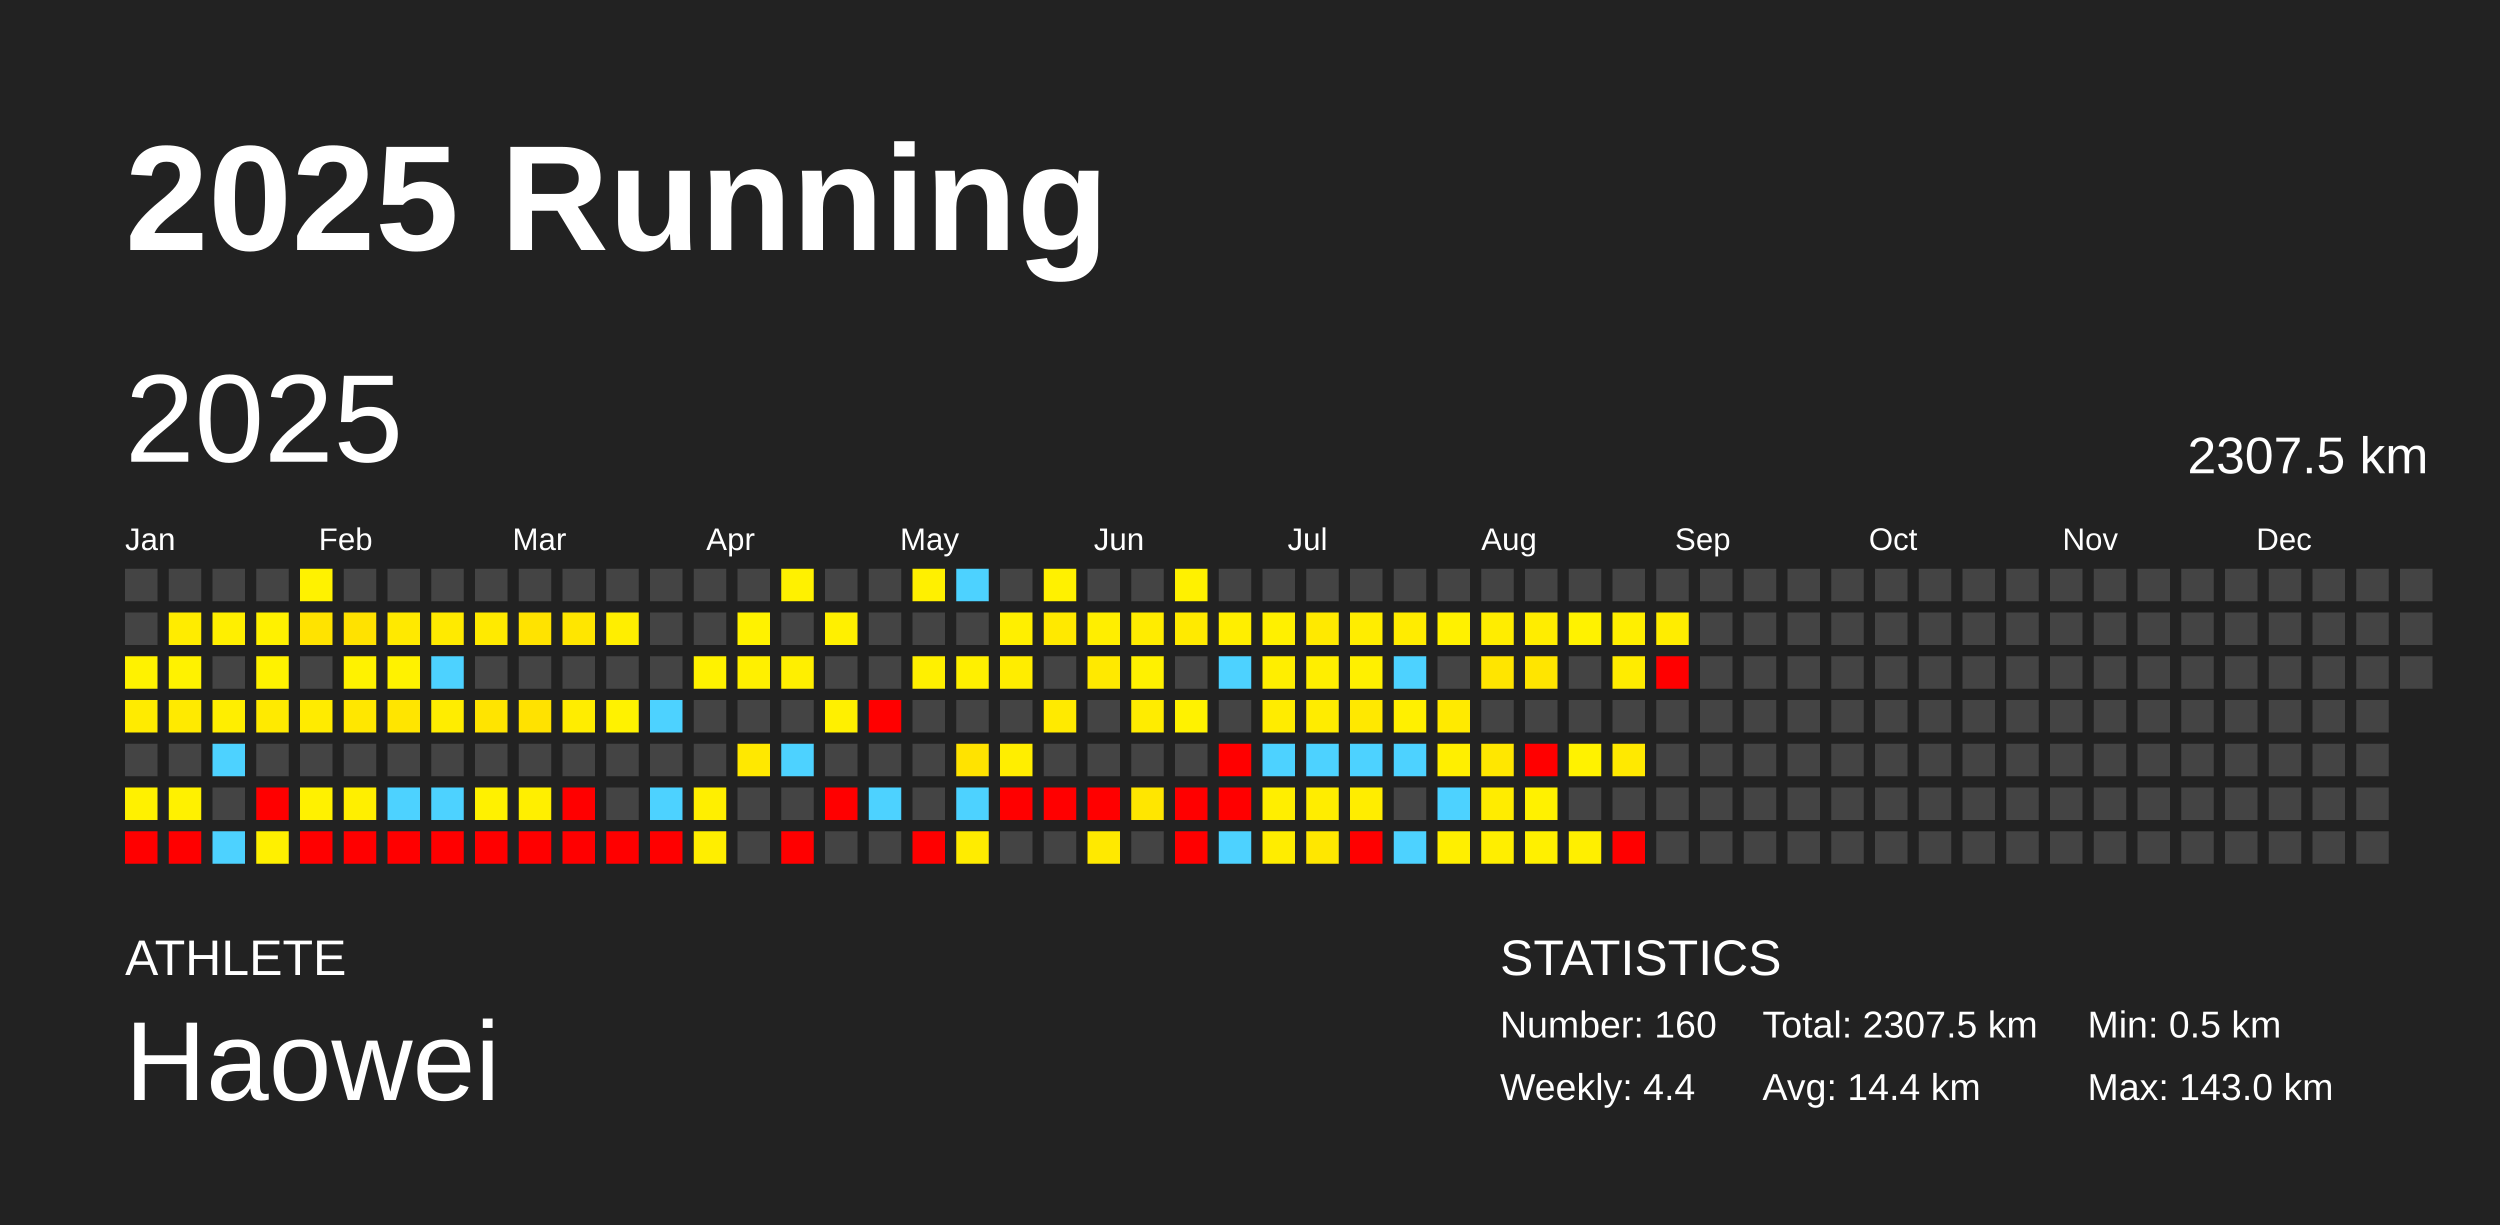
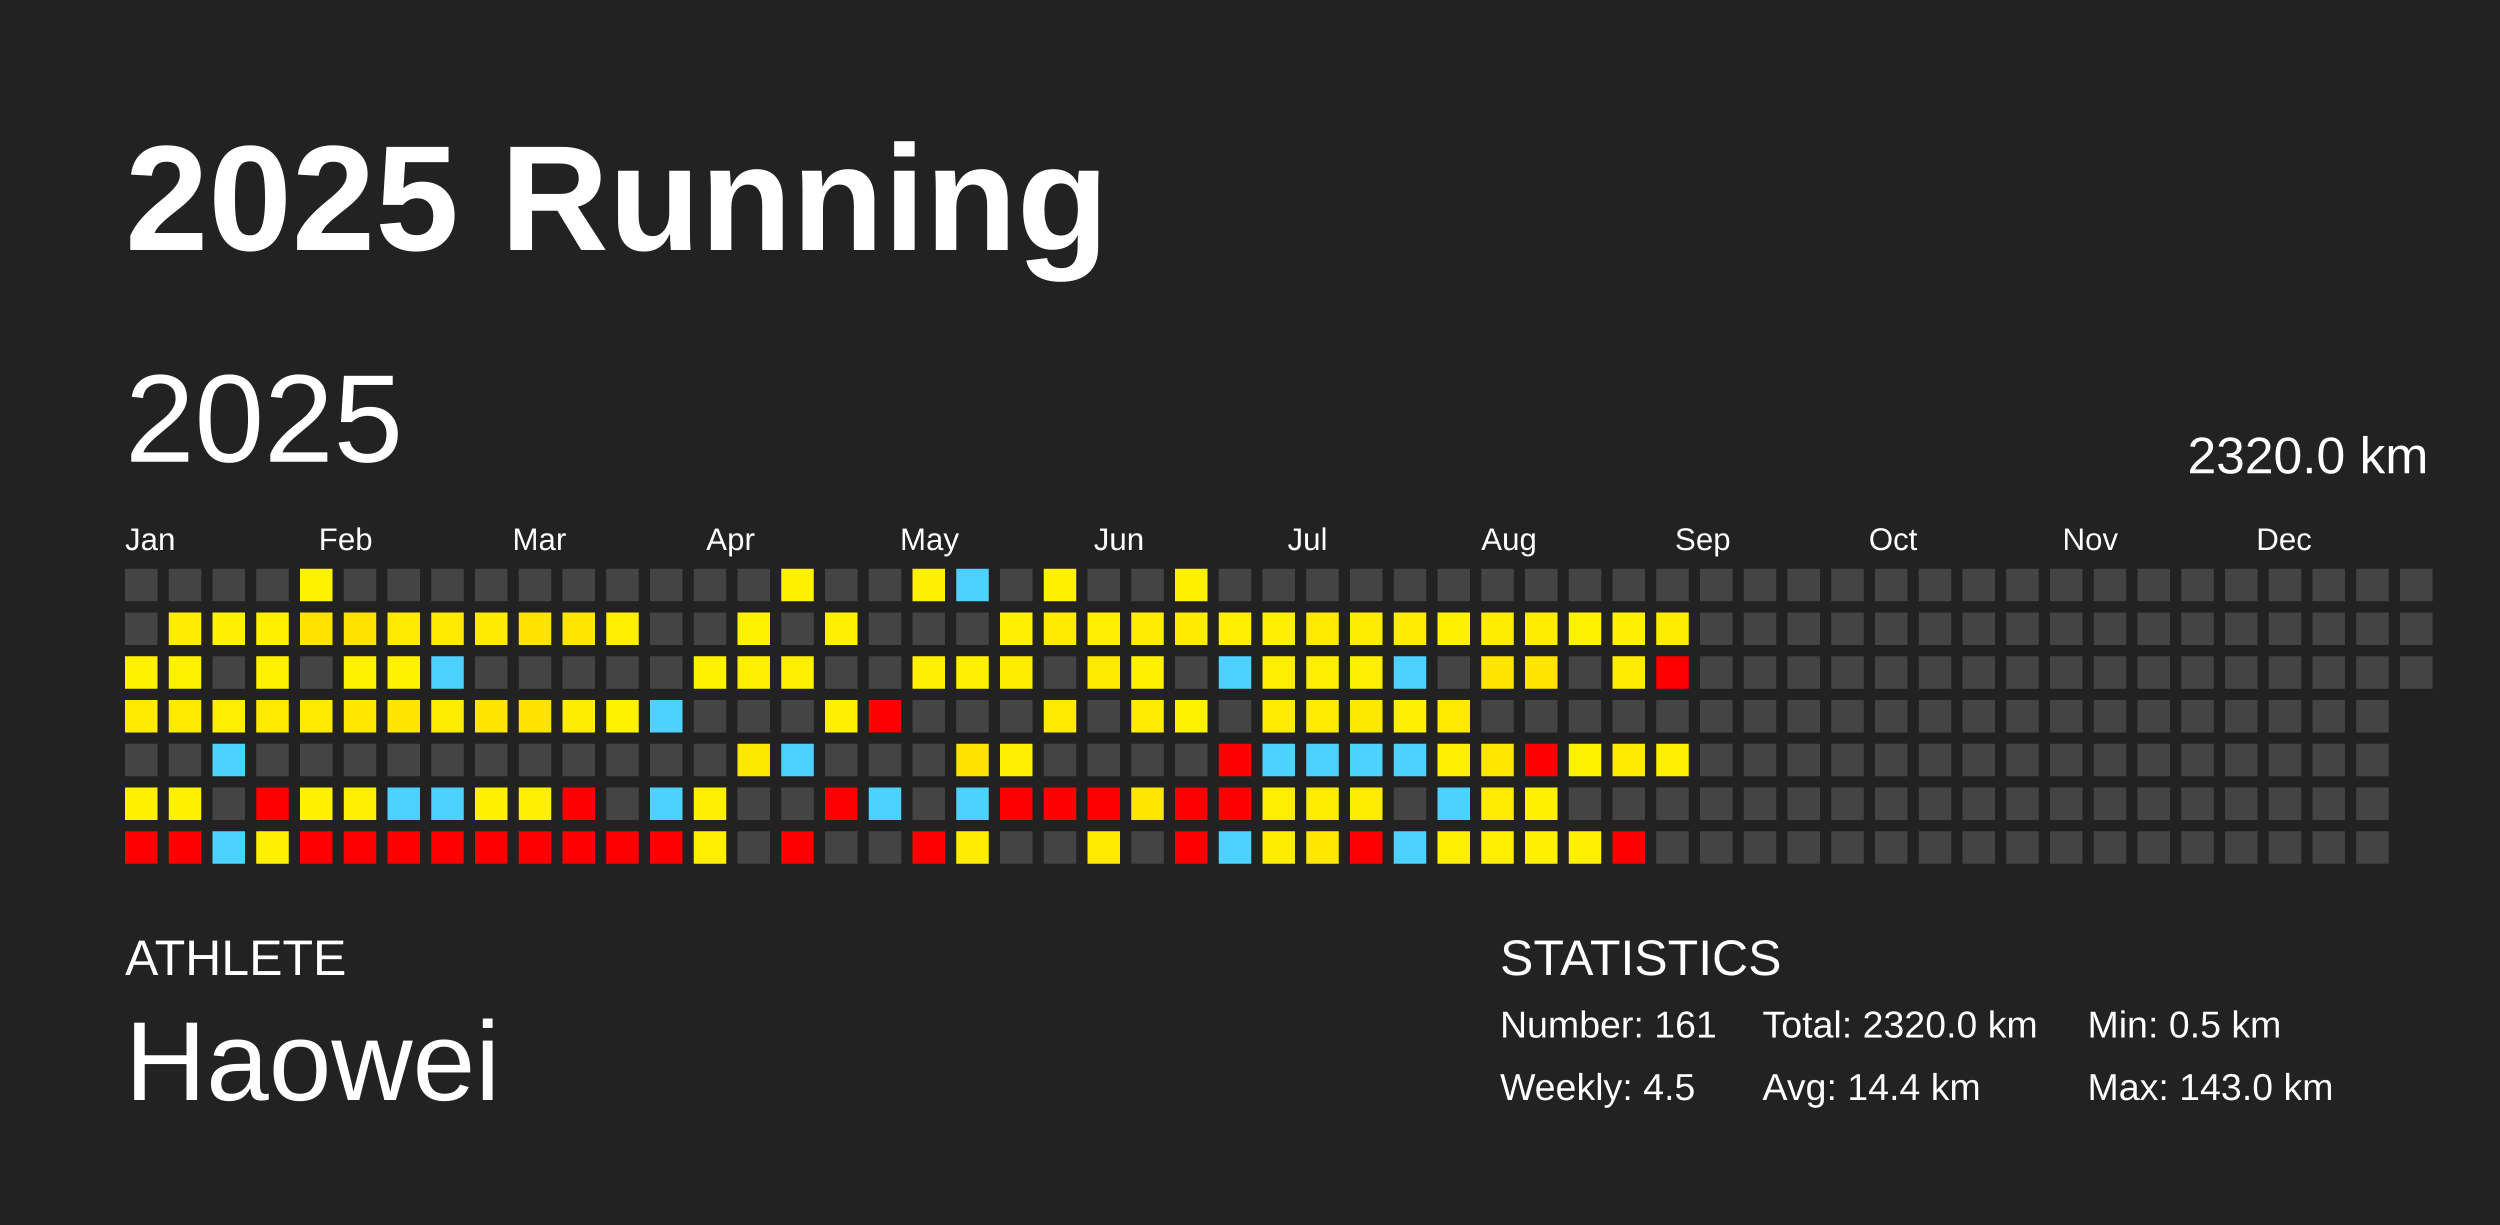
<svg xmlns="http://www.w3.org/2000/svg" baseProfile="full" height="98mm" version="1.1" viewBox="0,0,200,98" width="200mm">
  <defs />
  <rect fill="#222222" height="98" width="200" x="0" y="0" />
  <text fill="#FFFFFF" style="font-size:12px; font-family:Arial; font-weight:bold;" x="10" y="20">2025 Running</text>
  <text fill="#FFFFFF" style="font-size:4px; font-family:Arial" x="10" y="78">ATHLETE</text>
  <text fill="#FFFFFF" style="font-size:9px; font-family:Arial" x="10" y="88">Haowei</text>
  <text fill="#FFFFFF" style="font-size:4px; font-family:Arial" x="120" y="78">STATISTICS</text>
-   <text fill="#FFFFFF" style="font-size:3px; font-family:Arial" x="120" y="83">Number: 160</text>
-   <text fill="#FFFFFF" style="font-size:3px; font-family:Arial" x="120" y="88">Weekly: 4.4</text>
-   <text fill="#FFFFFF" style="font-size:3px; font-family:Arial" x="141" y="83">Total: 2307.5 km</text>
+   <text fill="#FFFFFF" style="font-size:3px; font-family:Arial" x="120" y="83">Number: 161</text>
+   <text fill="#FFFFFF" style="font-size:3px; font-family:Arial" x="120" y="88">Weekly: 4.5</text>
+   <text fill="#FFFFFF" style="font-size:3px; font-family:Arial" x="141" y="83">Total: 2320.0 km</text>
  <text fill="#FFFFFF" style="font-size:3px; font-family:Arial" x="141" y="88">Avg: 14.4 km</text>
  <text fill="#FFFFFF" style="font-size:3px; font-family:Arial" x="167" y="83">Min: 0.5 km</text>
  <text fill="#FFFFFF" style="font-size:3px; font-family:Arial" x="167" y="88">Max: 143.0 km</text>
  <text dominant-baseline="hanging" fill="#FFFFFF" style="font-size:10.0px; font-family:Arial;" x="10" y="30">2025</text>
-   <text dominant-baseline="hanging" fill="#FFFFFF" style="font-size:4.125px; font-family:Arial;" x="175" y="35">2307.5 km</text>
+   <text dominant-baseline="hanging" fill="#FFFFFF" style="font-size:4.125px; font-family:Arial;" x="175" y="35">2320.0 km</text>
  <text fill="#FFFFFF" style="font-size:2.5px; font-family:Arial" x="10.0" y="44">Jan</text>
  <text fill="#FFFFFF" style="font-size:2.5px; font-family:Arial" x="25.5" y="44">Feb</text>
  <text fill="#FFFFFF" style="font-size:2.5px; font-family:Arial" x="41.0" y="44">Mar</text>
  <text fill="#FFFFFF" style="font-size:2.5px; font-family:Arial" x="56.5" y="44">Apr</text>
  <text fill="#FFFFFF" style="font-size:2.5px; font-family:Arial" x="72.0" y="44">May</text>
  <text fill="#FFFFFF" style="font-size:2.5px; font-family:Arial" x="87.5" y="44">Jun</text>
  <text fill="#FFFFFF" style="font-size:2.5px; font-family:Arial" x="103.0" y="44">Jul</text>
  <text fill="#FFFFFF" style="font-size:2.5px; font-family:Arial" x="118.5" y="44">Aug</text>
  <text fill="#FFFFFF" style="font-size:2.5px; font-family:Arial" x="134.0" y="44">Sep</text>
  <text fill="#FFFFFF" style="font-size:2.5px; font-family:Arial" x="149.5" y="44">Oct</text>
  <text fill="#FFFFFF" style="font-size:2.5px; font-family:Arial" x="165.0" y="44">Nov</text>
  <text fill="#FFFFFF" style="font-size:2.5px; font-family:Arial" x="180.5" y="44">Dec</text>
  <rect fill="#444444" height="2.6" width="2.6" x="10.0" y="45.5" />
  <rect fill="#444444" height="2.6" width="2.6" x="10.0" y="49.0" />
  <rect fill="#fff200" height="2.6" width="2.6" x="10.0" y="52.5" />
  <rect fill="#ffeb00" height="2.6" width="2.6" x="10.0" y="56.0" />
  <rect fill="#444444" height="2.6" width="2.6" x="10.0" y="59.5" />
  <rect fill="#fff100" height="2.6" width="2.6" x="10.0" y="63.0" />
  <rect fill="red" height="2.6" width="2.6" x="10.0" y="66.5" />
  <rect fill="#444444" height="2.6" width="2.6" x="13.5" y="45.5" />
  <rect fill="#ffec00" height="2.6" width="2.6" x="13.5" y="49.0" />
  <rect fill="#fff200" height="2.6" width="2.6" x="13.5" y="52.5" />
  <rect fill="#ffea00" height="2.6" width="2.6" x="13.5" y="56.0" />
  <rect fill="#444444" height="2.6" width="2.6" x="13.5" y="59.5" />
  <rect fill="#fff100" height="2.6" width="2.6" x="13.5" y="63.0" />
  <rect fill="red" height="2.6" width="2.6" x="13.5" y="66.5" />
  <rect fill="#444444" height="2.6" width="2.6" x="17.0" y="45.5" />
  <rect fill="#ffef00" height="2.6" width="2.6" x="17.0" y="49.0" />
  <rect fill="#444444" height="2.6" width="2.6" x="17.0" y="52.5" />
  <rect fill="#ffee00" height="2.6" width="2.6" x="17.0" y="56.0" />
  <rect fill="#4dd2ff" height="2.6" width="2.6" x="17.0" y="59.5" />
  <rect fill="#444444" height="2.6" width="2.6" x="17.0" y="63.0" />
  <rect fill="#4dd2ff" height="2.6" width="2.6" x="17.0" y="66.5" />
  <rect fill="#444444" height="2.6" width="2.6" x="20.5" y="45.5" />
  <rect fill="#fff100" height="2.6" width="2.6" x="20.5" y="49.0" />
  <rect fill="#fff200" height="2.6" width="2.6" x="20.5" y="52.5" />
  <rect fill="#ffea00" height="2.6" width="2.6" x="20.5" y="56.0" />
  <rect fill="#444444" height="2.6" width="2.6" x="20.5" y="59.5" />
  <rect fill="red" height="2.6" width="2.6" x="20.5" y="63.0" />
  <rect fill="#fff000" height="2.6" width="2.6" x="20.5" y="66.5" />
  <rect fill="#fff200" height="2.6" width="2.6" x="24.0" y="45.5" />
  <rect fill="#ffe300" height="2.6" width="2.6" x="24.0" y="49.0" />
  <rect fill="#444444" height="2.6" width="2.6" x="24.0" y="52.5" />
  <rect fill="#ffeb00" height="2.6" width="2.6" x="24.0" y="56.0" />
  <rect fill="#444444" height="2.6" width="2.6" x="24.0" y="59.5" />
  <rect fill="#fff100" height="2.6" width="2.6" x="24.0" y="63.0" />
  <rect fill="red" height="2.6" width="2.6" x="24.0" y="66.5" />
  <rect fill="#444444" height="2.6" width="2.6" x="27.5" y="45.5" />
  <rect fill="#ffe200" height="2.6" width="2.6" x="27.5" y="49.0" />
  <rect fill="#fff200" height="2.6" width="2.6" x="27.5" y="52.5" />
  <rect fill="#ffe700" height="2.6" width="2.6" x="27.5" y="56.0" />
  <rect fill="#444444" height="2.6" width="2.6" x="27.5" y="59.5" />
  <rect fill="#ffef00" height="2.6" width="2.6" x="27.5" y="63.0" />
  <rect fill="red" height="2.6" width="2.6" x="27.5" y="66.5" />
  <rect fill="#444444" height="2.6" width="2.6" x="31.0" y="45.5" />
  <rect fill="#ffe900" height="2.6" width="2.6" x="31.0" y="49.0" />
  <rect fill="#fff200" height="2.6" width="2.6" x="31.0" y="52.5" />
  <rect fill="#ffe500" height="2.6" width="2.6" x="31.0" y="56.0" />
  <rect fill="#444444" height="2.6" width="2.6" x="31.0" y="59.5" />
  <rect fill="#4dd2ff" height="2.6" width="2.6" x="31.0" y="63.0" />
  <rect fill="red" height="2.6" width="2.6" x="31.0" y="66.5" />
  <rect fill="#444444" height="2.6" width="2.6" x="34.5" y="45.5" />
  <rect fill="#ffea00" height="2.6" width="2.6" x="34.5" y="49.0" />
  <rect fill="#4dd2ff" height="2.6" width="2.6" x="34.5" y="52.5" />
  <rect fill="#ffed00" height="2.6" width="2.6" x="34.5" y="56.0" />
  <rect fill="#444444" height="2.6" width="2.6" x="34.5" y="59.5" />
  <rect fill="#4dd2ff" height="2.6" width="2.6" x="34.5" y="63.0" />
  <rect fill="red" height="2.6" width="2.6" x="34.5" y="66.5" />
  <rect fill="#444444" height="2.6" width="2.6" x="38.0" y="45.5" />
  <rect fill="#ffea00" height="2.6" width="2.6" x="38.0" y="49.0" />
  <rect fill="#444444" height="2.6" width="2.6" x="38.0" y="52.5" />
  <rect fill="#ffe400" height="2.6" width="2.6" x="38.0" y="56.0" />
  <rect fill="#444444" height="2.6" width="2.6" x="38.0" y="59.5" />
  <rect fill="#fff100" height="2.6" width="2.6" x="38.0" y="63.0" />
  <rect fill="red" height="2.6" width="2.6" x="38.0" y="66.5" />
  <rect fill="#444444" height="2.6" width="2.6" x="41.5" y="45.5" />
  <rect fill="#ffe300" height="2.6" width="2.6" x="41.5" y="49.0" />
  <rect fill="#444444" height="2.6" width="2.6" x="41.5" y="52.5" />
  <rect fill="#ffe200" height="2.6" width="2.6" x="41.5" y="56.0" />
  <rect fill="#444444" height="2.6" width="2.6" x="41.5" y="59.5" />
  <rect fill="#ffef00" height="2.6" width="2.6" x="41.5" y="63.0" />
  <rect fill="red" height="2.6" width="2.6" x="41.5" y="66.5" />
  <rect fill="#444444" height="2.6" width="2.6" x="45.0" y="45.5" />
  <rect fill="#ffe600" height="2.6" width="2.6" x="45.0" y="49.0" />
  <rect fill="#444444" height="2.6" width="2.6" x="45.0" y="52.5" />
  <rect fill="#ffed00" height="2.6" width="2.6" x="45.0" y="56.0" />
  <rect fill="#444444" height="2.6" width="2.6" x="45.0" y="59.5" />
  <rect fill="red" height="2.6" width="2.6" x="45.0" y="63.0" />
  <rect fill="red" height="2.6" width="2.6" x="45.0" y="66.5" />
  <rect fill="#444444" height="2.6" width="2.6" x="48.5" y="45.5" />
  <rect fill="#ffee00" height="2.6" width="2.6" x="48.5" y="49.0" />
  <rect fill="#444444" height="2.6" width="2.6" x="48.5" y="52.5" />
  <rect fill="#fff200" height="2.6" width="2.6" x="48.5" y="56.0" />
  <rect fill="#444444" height="2.6" width="2.6" x="48.5" y="59.5" />
  <rect fill="#444444" height="2.6" width="2.6" x="48.5" y="63.0" />
  <rect fill="red" height="2.6" width="2.6" x="48.5" y="66.5" />
  <rect fill="#444444" height="2.6" width="2.6" x="52.0" y="45.5" />
  <rect fill="#444444" height="2.6" width="2.6" x="52.0" y="49.0" />
  <rect fill="#444444" height="2.6" width="2.6" x="52.0" y="52.5" />
  <rect fill="#4dd2ff" height="2.6" width="2.6" x="52.0" y="56.0" />
  <rect fill="#444444" height="2.6" width="2.6" x="52.0" y="59.5" />
  <rect fill="#4dd2ff" height="2.6" width="2.6" x="52.0" y="63.0" />
  <rect fill="red" height="2.6" width="2.6" x="52.0" y="66.5" />
  <rect fill="#444444" height="2.6" width="2.6" x="55.5" y="45.5" />
  <rect fill="#444444" height="2.6" width="2.6" x="55.5" y="49.0" />
  <rect fill="#fff200" height="2.6" width="2.6" x="55.5" y="52.5" />
  <rect fill="#444444" height="2.6" width="2.6" x="55.5" y="56.0" />
  <rect fill="#444444" height="2.6" width="2.6" x="55.5" y="59.5" />
  <rect fill="#ffef00" height="2.6" width="2.6" x="55.5" y="63.0" />
  <rect fill="#ffee00" height="2.6" width="2.6" x="55.5" y="66.5" />
  <rect fill="#444444" height="2.6" width="2.6" x="59.0" y="45.5" />
  <rect fill="#fff200" height="2.6" width="2.6" x="59.0" y="49.0" />
  <rect fill="#fff000" height="2.6" width="2.6" x="59.0" y="52.5" />
  <rect fill="#444444" height="2.6" width="2.6" x="59.0" y="56.0" />
  <rect fill="#ffe800" height="2.6" width="2.6" x="59.0" y="59.5" />
  <rect fill="#444444" height="2.6" width="2.6" x="59.0" y="63.0" />
  <rect fill="#444444" height="2.6" width="2.6" x="59.0" y="66.5" />
  <rect fill="#fff100" height="2.6" width="2.6" x="62.5" y="45.5" />
  <rect fill="#444444" height="2.6" width="2.6" x="62.5" y="49.0" />
  <rect fill="#ffef00" height="2.6" width="2.6" x="62.5" y="52.5" />
  <rect fill="#444444" height="2.6" width="2.6" x="62.5" y="56.0" />
  <rect fill="#4dd2ff" height="2.6" width="2.6" x="62.5" y="59.5" />
  <rect fill="#444444" height="2.6" width="2.6" x="62.5" y="63.0" />
  <rect fill="red" height="2.6" width="2.6" x="62.5" y="66.5" />
  <rect fill="#444444" height="2.6" width="2.6" x="66.0" y="45.5" />
  <rect fill="#fff000" height="2.6" width="2.6" x="66.0" y="49.0" />
  <rect fill="#444444" height="2.6" width="2.6" x="66.0" y="52.5" />
  <rect fill="#fff000" height="2.6" width="2.6" x="66.0" y="56.0" />
  <rect fill="#444444" height="2.6" width="2.6" x="66.0" y="59.5" />
  <rect fill="red" height="2.6" width="2.6" x="66.0" y="63.0" />
  <rect fill="#444444" height="2.6" width="2.6" x="66.0" y="66.5" />
  <rect fill="#444444" height="2.6" width="2.6" x="69.5" y="45.5" />
  <rect fill="#444444" height="2.6" width="2.6" x="69.5" y="49.0" />
  <rect fill="#444444" height="2.6" width="2.6" x="69.5" y="52.5" />
  <rect fill="red" height="2.6" width="2.6" x="69.5" y="56.0" />
  <rect fill="#444444" height="2.6" width="2.6" x="69.5" y="59.5" />
  <rect fill="#4dd2ff" height="2.6" width="2.6" x="69.5" y="63.0" />
  <rect fill="#444444" height="2.6" width="2.6" x="69.5" y="66.5" />
  <rect fill="#fff000" height="2.6" width="2.6" x="73.0" y="45.5" />
  <rect fill="#444444" height="2.6" width="2.6" x="73.0" y="49.0" />
  <rect fill="#fff000" height="2.6" width="2.6" x="73.0" y="52.5" />
  <rect fill="#444444" height="2.6" width="2.6" x="73.0" y="56.0" />
  <rect fill="#444444" height="2.6" width="2.6" x="73.0" y="59.5" />
  <rect fill="#444444" height="2.6" width="2.6" x="73.0" y="63.0" />
  <rect fill="red" height="2.6" width="2.6" x="73.0" y="66.5" />
  <rect fill="#4dd2ff" height="2.6" width="2.6" x="76.5" y="45.5" />
  <rect fill="#444444" height="2.6" width="2.6" x="76.5" y="49.0" />
  <rect fill="#fff000" height="2.6" width="2.6" x="76.5" y="52.5" />
  <rect fill="#444444" height="2.6" width="2.6" x="76.5" y="56.0" />
  <rect fill="#ffe300" height="2.6" width="2.6" x="76.5" y="59.5" />
  <rect fill="#4dd2ff" height="2.6" width="2.6" x="76.5" y="63.0" />
  <rect fill="#ffec00" height="2.6" width="2.6" x="76.5" y="66.5" />
  <rect fill="#444444" height="2.6" width="2.6" x="80.0" y="45.5" />
  <rect fill="#ffef00" height="2.6" width="2.6" x="80.0" y="49.0" />
  <rect fill="#ffed00" height="2.6" width="2.6" x="80.0" y="52.5" />
  <rect fill="#444444" height="2.6" width="2.6" x="80.0" y="56.0" />
  <rect fill="#ffee00" height="2.6" width="2.6" x="80.0" y="59.5" />
  <rect fill="red" height="2.6" width="2.6" x="80.0" y="63.0" />
  <rect fill="#444444" height="2.6" width="2.6" x="80.0" y="66.5" />
  <rect fill="#fff100" height="2.6" width="2.6" x="83.5" y="45.5" />
  <rect fill="#ffe900" height="2.6" width="2.6" x="83.5" y="49.0" />
  <rect fill="#444444" height="2.6" width="2.6" x="83.5" y="52.5" />
  <rect fill="#ffea00" height="2.6" width="2.6" x="83.5" y="56.0" />
  <rect fill="#444444" height="2.6" width="2.6" x="83.5" y="59.5" />
  <rect fill="red" height="2.6" width="2.6" x="83.5" y="63.0" />
  <rect fill="#444444" height="2.6" width="2.6" x="83.5" y="66.5" />
  <rect fill="#444444" height="2.6" width="2.6" x="87.0" y="45.5" />
  <rect fill="#ffee00" height="2.6" width="2.6" x="87.0" y="49.0" />
  <rect fill="#ffe900" height="2.6" width="2.6" x="87.0" y="52.5" />
  <rect fill="#444444" height="2.6" width="2.6" x="87.0" y="56.0" />
  <rect fill="#444444" height="2.6" width="2.6" x="87.0" y="59.5" />
  <rect fill="red" height="2.6" width="2.6" x="87.0" y="63.0" />
  <rect fill="#ffe900" height="2.6" width="2.6" x="87.0" y="66.5" />
  <rect fill="#444444" height="2.6" width="2.6" x="90.5" y="45.5" />
  <rect fill="#ffec00" height="2.6" width="2.6" x="90.5" y="49.0" />
  <rect fill="#fff100" height="2.6" width="2.6" x="90.5" y="52.5" />
  <rect fill="#ffec00" height="2.6" width="2.6" x="90.5" y="56.0" />
  <rect fill="#444444" height="2.6" width="2.6" x="90.5" y="59.5" />
  <rect fill="#ffe600" height="2.6" width="2.6" x="90.5" y="63.0" />
  <rect fill="#444444" height="2.6" width="2.6" x="90.5" y="66.5" />
  <rect fill="#fff100" height="2.6" width="2.6" x="94.0" y="45.5" />
  <rect fill="#ffea00" height="2.6" width="2.6" x="94.0" y="49.0" />
  <rect fill="#444444" height="2.6" width="2.6" x="94.0" y="52.5" />
  <rect fill="#fff200" height="2.6" width="2.6" x="94.0" y="56.0" />
  <rect fill="#444444" height="2.6" width="2.6" x="94.0" y="59.5" />
  <rect fill="red" height="2.6" width="2.6" x="94.0" y="63.0" />
  <rect fill="red" height="2.6" width="2.6" x="94.0" y="66.5" />
  <rect fill="#444444" height="2.6" width="2.6" x="97.5" y="45.5" />
  <rect fill="#ffee00" height="2.6" width="2.6" x="97.5" y="49.0" />
  <rect fill="#4dd2ff" height="2.6" width="2.6" x="97.5" y="52.5" />
  <rect fill="#444444" height="2.6" width="2.6" x="97.5" y="56.0" />
  <rect fill="red" height="2.6" width="2.6" x="97.5" y="59.5" />
  <rect fill="red" height="2.6" width="2.6" x="97.5" y="63.0" />
  <rect fill="#4dd2ff" height="2.6" width="2.6" x="97.5" y="66.5" />
  <rect fill="#444444" height="2.6" width="2.6" x="101.0" y="45.5" />
  <rect fill="#fff000" height="2.6" width="2.6" x="101.0" y="49.0" />
  <rect fill="#ffee00" height="2.6" width="2.6" x="101.0" y="52.5" />
  <rect fill="#ffec00" height="2.6" width="2.6" x="101.0" y="56.0" />
  <rect fill="#4dd2ff" height="2.6" width="2.6" x="101.0" y="59.5" />
  <rect fill="#ffee00" height="2.6" width="2.6" x="101.0" y="63.0" />
  <rect fill="#ffed00" height="2.6" width="2.6" x="101.0" y="66.5" />
  <rect fill="#444444" height="2.6" width="2.6" x="104.5" y="45.5" />
  <rect fill="#ffe900" height="2.6" width="2.6" x="104.5" y="49.0" />
  <rect fill="#ffee00" height="2.6" width="2.6" x="104.5" y="52.5" />
  <rect fill="#ffec00" height="2.6" width="2.6" x="104.5" y="56.0" />
  <rect fill="#4dd2ff" height="2.6" width="2.6" x="104.5" y="59.5" />
  <rect fill="#ffed00" height="2.6" width="2.6" x="104.5" y="63.0" />
  <rect fill="#ffe700" height="2.6" width="2.6" x="104.5" y="66.5" />
  <rect fill="#444444" height="2.6" width="2.6" x="108.0" y="45.5" />
  <rect fill="#ffed00" height="2.6" width="2.6" x="108.0" y="49.0" />
  <rect fill="#fff000" height="2.6" width="2.6" x="108.0" y="52.5" />
  <rect fill="#ffe800" height="2.6" width="2.6" x="108.0" y="56.0" />
  <rect fill="#4dd2ff" height="2.6" width="2.6" x="108.0" y="59.5" />
  <rect fill="#ffed00" height="2.6" width="2.6" x="108.0" y="63.0" />
  <rect fill="red" height="2.6" width="2.6" x="108.0" y="66.5" />
  <rect fill="#444444" height="2.6" width="2.6" x="111.5" y="45.5" />
  <rect fill="#ffec00" height="2.6" width="2.6" x="111.5" y="49.0" />
  <rect fill="#4dd2ff" height="2.6" width="2.6" x="111.5" y="52.5" />
  <rect fill="#fff000" height="2.6" width="2.6" x="111.5" y="56.0" />
  <rect fill="#4dd2ff" height="2.6" width="2.6" x="111.5" y="59.5" />
  <rect fill="#444444" height="2.6" width="2.6" x="111.5" y="63.0" />
  <rect fill="#4dd2ff" height="2.6" width="2.6" x="111.5" y="66.5" />
  <rect fill="#444444" height="2.6" width="2.6" x="115.0" y="45.5" />
  <rect fill="#fff100" height="2.6" width="2.6" x="115.0" y="49.0" />
  <rect fill="#444444" height="2.6" width="2.6" x="115.0" y="52.5" />
  <rect fill="#ffea00" height="2.6" width="2.6" x="115.0" y="56.0" />
  <rect fill="#ffef00" height="2.6" width="2.6" x="115.0" y="59.5" />
  <rect fill="#4dd2ff" height="2.6" width="2.6" x="115.0" y="63.0" />
  <rect fill="#ffef00" height="2.6" width="2.6" x="115.0" y="66.5" />
  <rect fill="#444444" height="2.6" width="2.6" x="118.5" y="45.5" />
  <rect fill="#ffed00" height="2.6" width="2.6" x="118.5" y="49.0" />
  <rect fill="#ffe500" height="2.6" width="2.6" x="118.5" y="52.5" />
  <rect fill="#444444" height="2.6" width="2.6" x="118.5" y="56.0" />
  <rect fill="#ffe700" height="2.6" width="2.6" x="118.5" y="59.5" />
  <rect fill="#ffec00" height="2.6" width="2.6" x="118.5" y="63.0" />
  <rect fill="#ffee00" height="2.6" width="2.6" x="118.5" y="66.5" />
  <rect fill="#444444" height="2.6" width="2.6" x="122.0" y="45.5" />
  <rect fill="#ffed00" height="2.6" width="2.6" x="122.0" y="49.0" />
  <rect fill="#ffe500" height="2.6" width="2.6" x="122.0" y="52.5" />
  <rect fill="#444444" height="2.6" width="2.6" x="122.0" y="56.0" />
  <rect fill="red" height="2.6" width="2.6" x="122.0" y="59.5" />
  <rect fill="#fff100" height="2.6" width="2.6" x="122.0" y="63.0" />
  <rect fill="#fff000" height="2.6" width="2.6" x="122.0" y="66.5" />
  <rect fill="#444444" height="2.6" width="2.6" x="125.5" y="45.5" />
  <rect fill="#fff200" height="2.6" width="2.6" x="125.5" y="49.0" />
  <rect fill="#444444" height="2.6" width="2.6" x="125.5" y="52.5" />
  <rect fill="#444444" height="2.6" width="2.6" x="125.5" y="56.0" />
  <rect fill="#fff200" height="2.6" width="2.6" x="125.5" y="59.5" />
  <rect fill="#444444" height="2.6" width="2.6" x="125.5" y="63.0" />
  <rect fill="#ffef00" height="2.6" width="2.6" x="125.5" y="66.5" />
  <rect fill="#444444" height="2.6" width="2.6" x="129.0" y="45.5" />
  <rect fill="#ffef00" height="2.6" width="2.6" x="129.0" y="49.0" />
  <rect fill="#ffec00" height="2.6" width="2.6" x="129.0" y="52.5" />
  <rect fill="#444444" height="2.6" width="2.6" x="129.0" y="56.0" />
  <rect fill="#ffe900" height="2.6" width="2.6" x="129.0" y="59.5" />
  <rect fill="#444444" height="2.6" width="2.6" x="129.0" y="63.0" />
  <rect fill="red" height="2.6" width="2.6" x="129.0" y="66.5" />
  <rect fill="#444444" height="2.6" width="2.6" x="132.5" y="45.5" />
  <rect fill="#ffed00" height="2.6" width="2.6" x="132.5" y="49.0" />
  <rect fill="red" height="2.6" width="2.6" x="132.5" y="52.5" />
  <rect fill="#444444" height="2.6" width="2.6" x="132.5" y="56.0" />
-   <rect fill="#444444" height="2.6" width="2.6" x="132.5" y="59.5" />
+   <rect fill="#ffee00" height="2.6" width="2.6" x="132.5" y="59.5" />
  <rect fill="#444444" height="2.6" width="2.6" x="132.5" y="63.0" />
  <rect fill="#444444" height="2.6" width="2.6" x="132.5" y="66.5" />
  <rect fill="#444444" height="2.6" width="2.6" x="136.0" y="45.5" />
  <rect fill="#444444" height="2.6" width="2.6" x="136.0" y="49.0" />
  <rect fill="#444444" height="2.6" width="2.6" x="136.0" y="52.5" />
  <rect fill="#444444" height="2.6" width="2.6" x="136.0" y="56.0" />
  <rect fill="#444444" height="2.6" width="2.6" x="136.0" y="59.5" />
  <rect fill="#444444" height="2.6" width="2.6" x="136.0" y="63.0" />
  <rect fill="#444444" height="2.6" width="2.6" x="136.0" y="66.5" />
  <rect fill="#444444" height="2.6" width="2.6" x="139.5" y="45.5" />
  <rect fill="#444444" height="2.6" width="2.6" x="139.5" y="49.0" />
  <rect fill="#444444" height="2.6" width="2.6" x="139.5" y="52.5" />
  <rect fill="#444444" height="2.6" width="2.6" x="139.5" y="56.0" />
  <rect fill="#444444" height="2.6" width="2.6" x="139.5" y="59.5" />
  <rect fill="#444444" height="2.6" width="2.6" x="139.5" y="63.0" />
  <rect fill="#444444" height="2.6" width="2.6" x="139.5" y="66.5" />
  <rect fill="#444444" height="2.6" width="2.6" x="143.0" y="45.5" />
  <rect fill="#444444" height="2.6" width="2.6" x="143.0" y="49.0" />
  <rect fill="#444444" height="2.6" width="2.6" x="143.0" y="52.5" />
  <rect fill="#444444" height="2.6" width="2.6" x="143.0" y="56.0" />
  <rect fill="#444444" height="2.6" width="2.6" x="143.0" y="59.5" />
  <rect fill="#444444" height="2.6" width="2.6" x="143.0" y="63.0" />
  <rect fill="#444444" height="2.6" width="2.6" x="143.0" y="66.5" />
  <rect fill="#444444" height="2.6" width="2.6" x="146.5" y="45.5" />
  <rect fill="#444444" height="2.6" width="2.6" x="146.5" y="49.0" />
  <rect fill="#444444" height="2.6" width="2.6" x="146.5" y="52.5" />
  <rect fill="#444444" height="2.6" width="2.6" x="146.5" y="56.0" />
  <rect fill="#444444" height="2.6" width="2.6" x="146.5" y="59.5" />
  <rect fill="#444444" height="2.6" width="2.6" x="146.5" y="63.0" />
  <rect fill="#444444" height="2.6" width="2.6" x="146.5" y="66.5" />
  <rect fill="#444444" height="2.6" width="2.6" x="150.0" y="45.5" />
  <rect fill="#444444" height="2.6" width="2.6" x="150.0" y="49.0" />
  <rect fill="#444444" height="2.6" width="2.6" x="150.0" y="52.5" />
  <rect fill="#444444" height="2.6" width="2.6" x="150.0" y="56.0" />
  <rect fill="#444444" height="2.6" width="2.6" x="150.0" y="59.5" />
  <rect fill="#444444" height="2.6" width="2.6" x="150.0" y="63.0" />
  <rect fill="#444444" height="2.6" width="2.6" x="150.0" y="66.5" />
  <rect fill="#444444" height="2.6" width="2.6" x="153.5" y="45.5" />
  <rect fill="#444444" height="2.6" width="2.6" x="153.5" y="49.0" />
  <rect fill="#444444" height="2.6" width="2.6" x="153.5" y="52.5" />
  <rect fill="#444444" height="2.6" width="2.6" x="153.5" y="56.0" />
  <rect fill="#444444" height="2.6" width="2.6" x="153.5" y="59.5" />
  <rect fill="#444444" height="2.6" width="2.6" x="153.5" y="63.0" />
  <rect fill="#444444" height="2.6" width="2.6" x="153.5" y="66.5" />
  <rect fill="#444444" height="2.6" width="2.6" x="157.0" y="45.5" />
  <rect fill="#444444" height="2.6" width="2.6" x="157.0" y="49.0" />
  <rect fill="#444444" height="2.6" width="2.6" x="157.0" y="52.5" />
  <rect fill="#444444" height="2.6" width="2.6" x="157.0" y="56.0" />
  <rect fill="#444444" height="2.6" width="2.6" x="157.0" y="59.5" />
  <rect fill="#444444" height="2.6" width="2.6" x="157.0" y="63.0" />
  <rect fill="#444444" height="2.6" width="2.6" x="157.0" y="66.5" />
  <rect fill="#444444" height="2.6" width="2.6" x="160.5" y="45.5" />
  <rect fill="#444444" height="2.6" width="2.6" x="160.5" y="49.0" />
  <rect fill="#444444" height="2.6" width="2.6" x="160.5" y="52.5" />
  <rect fill="#444444" height="2.6" width="2.6" x="160.5" y="56.0" />
  <rect fill="#444444" height="2.6" width="2.6" x="160.5" y="59.5" />
  <rect fill="#444444" height="2.6" width="2.6" x="160.5" y="63.0" />
  <rect fill="#444444" height="2.6" width="2.6" x="160.5" y="66.5" />
  <rect fill="#444444" height="2.6" width="2.6" x="164.0" y="45.5" />
  <rect fill="#444444" height="2.6" width="2.6" x="164.0" y="49.0" />
  <rect fill="#444444" height="2.6" width="2.6" x="164.0" y="52.5" />
  <rect fill="#444444" height="2.6" width="2.6" x="164.0" y="56.0" />
  <rect fill="#444444" height="2.6" width="2.6" x="164.0" y="59.5" />
  <rect fill="#444444" height="2.6" width="2.6" x="164.0" y="63.0" />
  <rect fill="#444444" height="2.6" width="2.6" x="164.0" y="66.5" />
  <rect fill="#444444" height="2.6" width="2.6" x="167.5" y="45.5" />
  <rect fill="#444444" height="2.6" width="2.6" x="167.5" y="49.0" />
  <rect fill="#444444" height="2.6" width="2.6" x="167.5" y="52.5" />
  <rect fill="#444444" height="2.6" width="2.6" x="167.5" y="56.0" />
  <rect fill="#444444" height="2.6" width="2.6" x="167.5" y="59.5" />
  <rect fill="#444444" height="2.6" width="2.6" x="167.5" y="63.0" />
  <rect fill="#444444" height="2.6" width="2.6" x="167.5" y="66.5" />
  <rect fill="#444444" height="2.6" width="2.6" x="171.0" y="45.5" />
  <rect fill="#444444" height="2.6" width="2.6" x="171.0" y="49.0" />
  <rect fill="#444444" height="2.6" width="2.6" x="171.0" y="52.5" />
  <rect fill="#444444" height="2.6" width="2.6" x="171.0" y="56.0" />
  <rect fill="#444444" height="2.6" width="2.6" x="171.0" y="59.5" />
  <rect fill="#444444" height="2.6" width="2.6" x="171.0" y="63.0" />
  <rect fill="#444444" height="2.6" width="2.6" x="171.0" y="66.5" />
  <rect fill="#444444" height="2.6" width="2.6" x="174.5" y="45.5" />
  <rect fill="#444444" height="2.6" width="2.6" x="174.5" y="49.0" />
  <rect fill="#444444" height="2.6" width="2.6" x="174.5" y="52.5" />
  <rect fill="#444444" height="2.6" width="2.6" x="174.5" y="56.0" />
  <rect fill="#444444" height="2.6" width="2.6" x="174.5" y="59.5" />
  <rect fill="#444444" height="2.6" width="2.6" x="174.5" y="63.0" />
  <rect fill="#444444" height="2.6" width="2.6" x="174.5" y="66.5" />
  <rect fill="#444444" height="2.6" width="2.6" x="178.0" y="45.5" />
  <rect fill="#444444" height="2.6" width="2.6" x="178.0" y="49.0" />
  <rect fill="#444444" height="2.6" width="2.6" x="178.0" y="52.5" />
  <rect fill="#444444" height="2.6" width="2.6" x="178.0" y="56.0" />
  <rect fill="#444444" height="2.6" width="2.6" x="178.0" y="59.5" />
  <rect fill="#444444" height="2.6" width="2.6" x="178.0" y="63.0" />
  <rect fill="#444444" height="2.6" width="2.6" x="178.0" y="66.5" />
  <rect fill="#444444" height="2.6" width="2.6" x="181.5" y="45.5" />
  <rect fill="#444444" height="2.6" width="2.6" x="181.5" y="49.0" />
  <rect fill="#444444" height="2.6" width="2.6" x="181.5" y="52.5" />
  <rect fill="#444444" height="2.6" width="2.6" x="181.5" y="56.0" />
  <rect fill="#444444" height="2.6" width="2.6" x="181.5" y="59.5" />
  <rect fill="#444444" height="2.6" width="2.6" x="181.5" y="63.0" />
  <rect fill="#444444" height="2.6" width="2.6" x="181.5" y="66.5" />
  <rect fill="#444444" height="2.6" width="2.6" x="185.0" y="45.5" />
  <rect fill="#444444" height="2.6" width="2.6" x="185.0" y="49.0" />
  <rect fill="#444444" height="2.6" width="2.6" x="185.0" y="52.5" />
  <rect fill="#444444" height="2.6" width="2.6" x="185.0" y="56.0" />
  <rect fill="#444444" height="2.6" width="2.6" x="185.0" y="59.5" />
  <rect fill="#444444" height="2.6" width="2.6" x="185.0" y="63.0" />
  <rect fill="#444444" height="2.6" width="2.6" x="185.0" y="66.5" />
  <rect fill="#444444" height="2.6" width="2.6" x="188.5" y="45.5" />
  <rect fill="#444444" height="2.6" width="2.6" x="188.5" y="49.0" />
  <rect fill="#444444" height="2.6" width="2.6" x="188.5" y="52.5" />
  <rect fill="#444444" height="2.6" width="2.6" x="188.5" y="56.0" />
  <rect fill="#444444" height="2.6" width="2.6" x="188.5" y="59.5" />
  <rect fill="#444444" height="2.6" width="2.6" x="188.5" y="63.0" />
  <rect fill="#444444" height="2.6" width="2.6" x="188.5" y="66.5" />
  <rect fill="#444444" height="2.6" width="2.6" x="192.0" y="45.5" />
  <rect fill="#444444" height="2.6" width="2.6" x="192.0" y="49.0" />
  <rect fill="#444444" height="2.6" width="2.6" x="192.0" y="52.5" />
</svg>
